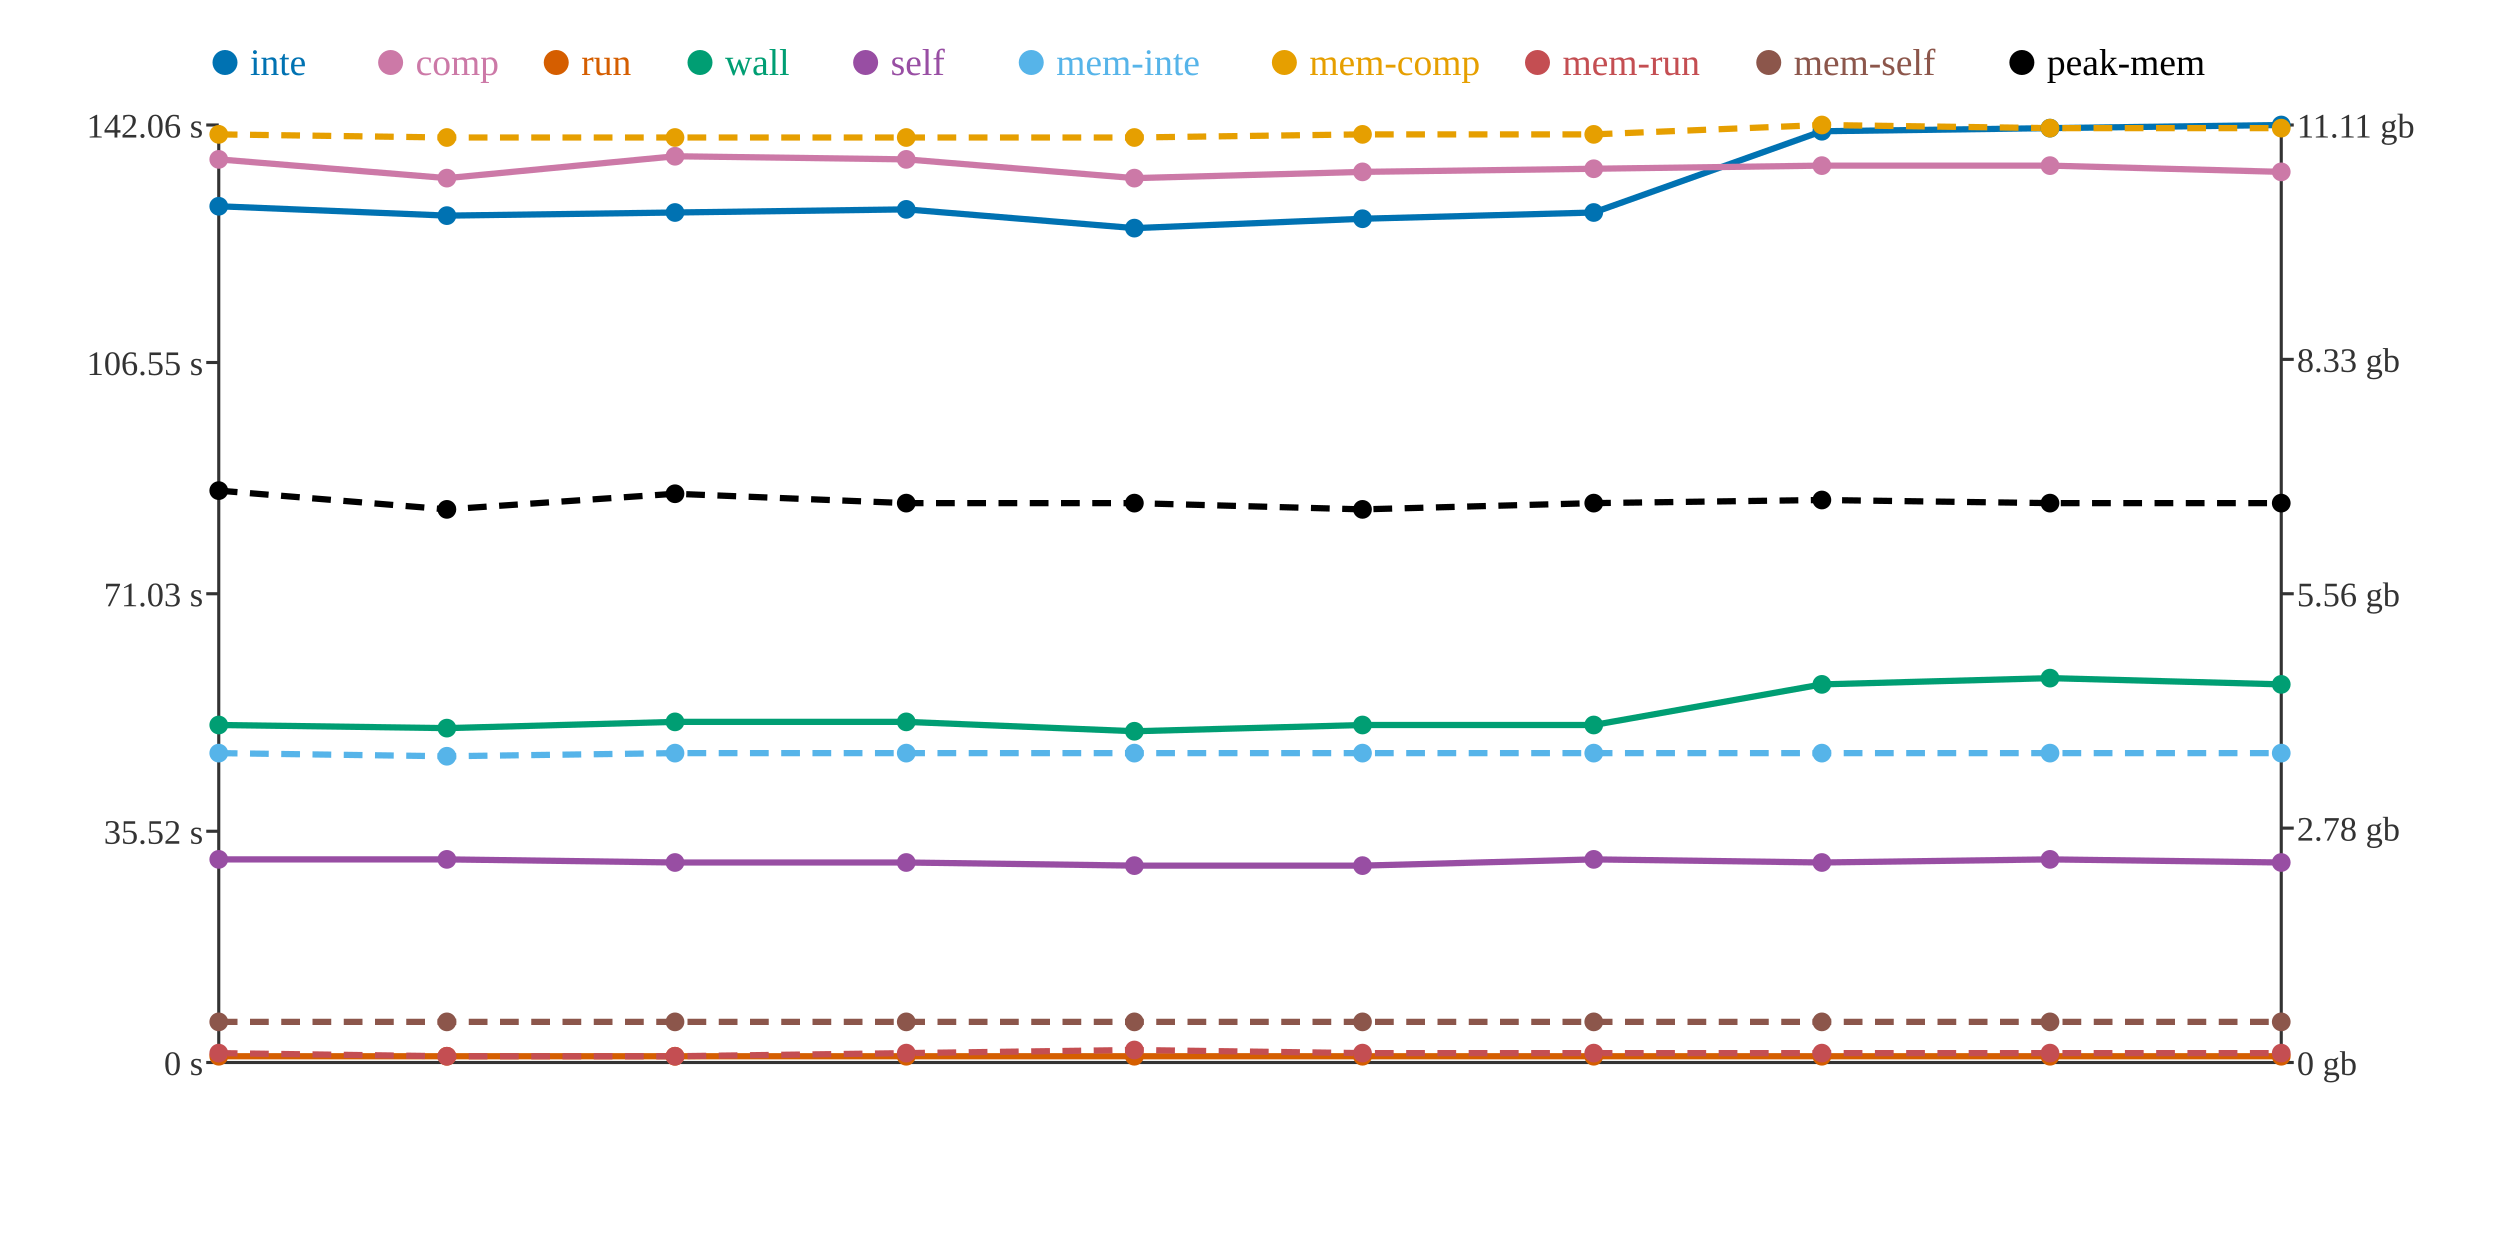
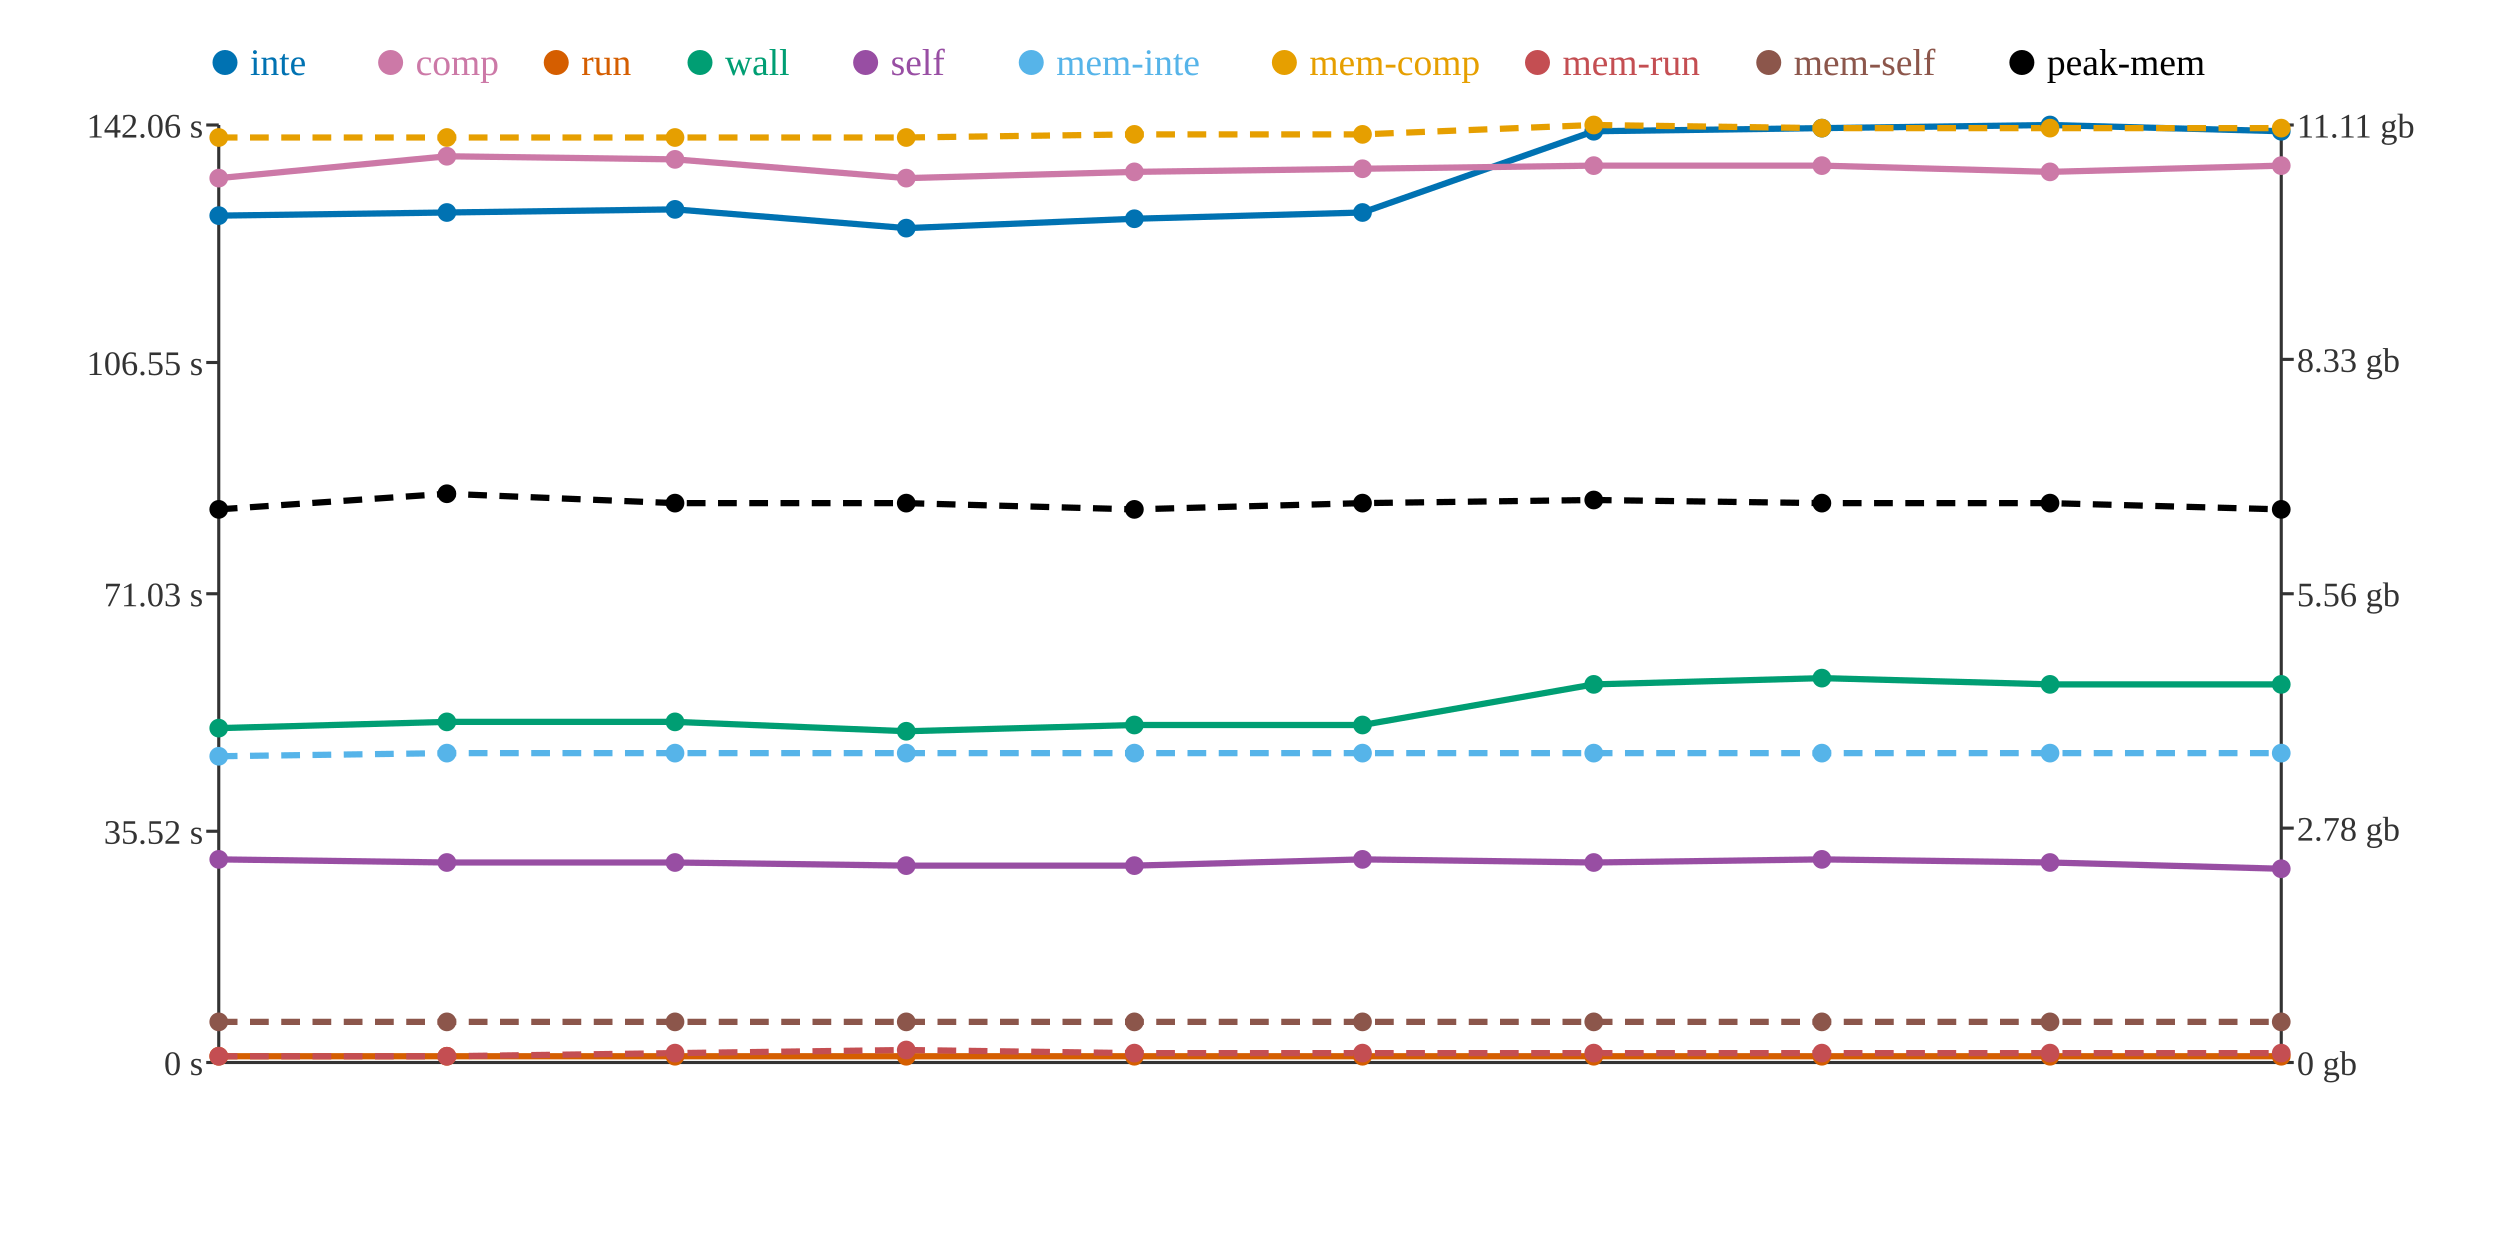
<svg xmlns="http://www.w3.org/2000/svg" width="800" height="400">
  <rect width="800" height="400" fill="white" />
  <line x1="70" y1="40" x2="70" y2="340" stroke="#333" stroke-width="1" />
  <line x1="70" y1="340" x2="730" y2="340" stroke="#333" stroke-width="1" />
  <line x1="730" y1="40" x2="730" y2="340" stroke="#333" stroke-width="1" />
  <line x1="66" y1="340" x2="70" y2="340" stroke="#333" stroke-width="1" />
  <text x="65" y="344" text-anchor="end" font-size="11" fill="#333">0 s</text>
  <line x1="66" y1="266" x2="70" y2="266" stroke="#333" stroke-width="1" />
  <text x="65" y="270" text-anchor="end" font-size="11" fill="#333">35.52 s</text>
  <line x1="66" y1="190" x2="70" y2="190" stroke="#333" stroke-width="1" />
  <text x="65" y="194" text-anchor="end" font-size="11" fill="#333">71.03 s</text>
  <line x1="66" y1="116" x2="70" y2="116" stroke="#333" stroke-width="1" />
  <text x="65" y="120" text-anchor="end" font-size="11" fill="#333">106.55 s</text>
  <line x1="66" y1="40" x2="70" y2="40" stroke="#333" stroke-width="1" />
  <text x="65" y="44" text-anchor="end" font-size="11" fill="#333">142.06 s</text>
  <line x1="730" y1="340" x2="734" y2="340" stroke="#333" stroke-width="1" />
  <text x="735" y="344" text-anchor="start" font-size="11" fill="#333">0 gb</text>
  <line x1="730" y1="265" x2="734" y2="265" stroke="#333" stroke-width="1" />
  <text x="735" y="269" text-anchor="start" font-size="11" fill="#333">2.78 gb</text>
  <line x1="730" y1="190" x2="734" y2="190" stroke="#333" stroke-width="1" />
  <text x="735" y="194" text-anchor="start" font-size="11" fill="#333">5.56 gb</text>
  <line x1="730" y1="115" x2="734" y2="115" stroke="#333" stroke-width="1" />
  <text x="735" y="119" text-anchor="start" font-size="11" fill="#333">8.33 gb</text>
  <line x1="730" y1="40" x2="734" y2="40" stroke="#333" stroke-width="1" />
  <text x="735" y="44" text-anchor="start" font-size="11" fill="#333">11.11 gb</text>
-   <polyline points="70,66 143,69 216,68 290,67 363,73 436,70 510,68 583,42 656,41 730,40" fill="none" stroke="#0072B2" stroke-width="2" />
-   <polyline points="70,51 143,57 216,50 290,51 363,57 436,55 510,54 583,53 656,53 730,55" fill="none" stroke="#CC79A7" stroke-width="2" />
+   <polyline points="70,69 143,68 216,67 290,73 363,70 436,68 510,42 583,41 656,40 730,42" fill="none" stroke="#0072B2" stroke-width="2" />
+   <polyline points="70,57 143,50 216,51 290,57 363,55 436,54 510,53 583,53 656,55 730,53" fill="none" stroke="#CC79A7" stroke-width="2" />
  <polyline points="70,338 143,338 216,338 290,338 363,338 436,338 510,338 583,338 656,338 730,338" fill="none" stroke="#D55E00" stroke-width="2" />
-   <polyline points="70,232 143,233 216,231 290,231 363,234 436,232 510,232 583,219 656,217 730,219" fill="none" stroke="#009E73" stroke-width="2" />
-   <polyline points="70,275 143,275 216,276 290,276 363,277 436,277 510,275 583,276 656,275 730,276" fill="none" stroke="#984EA3" stroke-width="2" />
-   <polyline points="70,241 143,242 216,241 290,241 363,241 436,241 510,241 583,241 656,241 730,241" fill="none" stroke="#56B4E9" stroke-width="2" stroke-dasharray="6 4" />
-   <polyline points="70,43 143,44 216,44 290,44 363,44 436,43 510,43 583,40 656,41 730,41" fill="none" stroke="#E69F00" stroke-width="2" stroke-dasharray="6 4" />
-   <polyline points="70,337 143,338 216,338 290,337 363,336 436,337 510,337 583,337 656,337 730,337" fill="none" stroke="#C44E52" stroke-width="2" stroke-dasharray="6 4" />
+   <polyline points="70,233 143,231 216,231 290,234 363,232 436,232 510,219 583,217 656,219 730,219" fill="none" stroke="#009E73" stroke-width="2" />
+   <polyline points="70,275 143,276 216,276 290,277 363,277 436,275 510,276 583,275 656,276 730,278" fill="none" stroke="#984EA3" stroke-width="2" />
+   <polyline points="70,242 143,241 216,241 290,241 363,241 436,241 510,241 583,241 656,241 730,241" fill="none" stroke="#56B4E9" stroke-width="2" stroke-dasharray="6 4" />
+   <polyline points="70,44 143,44 216,44 290,44 363,43 436,43 510,40 583,41 656,41 730,41" fill="none" stroke="#E69F00" stroke-width="2" stroke-dasharray="6 4" />
+   <polyline points="70,338 143,338 216,337 290,336 363,337 436,337 510,337 583,337 656,337 730,337" fill="none" stroke="#C44E52" stroke-width="2" stroke-dasharray="6 4" />
  <polyline points="70,327 143,327 216,327 290,327 363,327 436,327 510,327 583,327 656,327 730,327" fill="none" stroke="#8C564B" stroke-width="2" stroke-dasharray="6 4" />
-   <polyline points="70,157 143,163 216,158 290,161 363,161 436,163 510,161 583,160 656,161 730,161" fill="none" stroke="#000000" stroke-width="2" stroke-dasharray="6 4" />
-   <circle cx="70" cy="66" r="3" fill="#0072B2" />
-   <circle cx="70" cy="51" r="3" fill="#CC79A7" />
+   <polyline points="70,163 143,158 216,161 290,161 363,163 436,161 510,160 583,161 656,161 730,163" fill="none" stroke="#000000" stroke-width="2" stroke-dasharray="6 4" />
+   <circle cx="70" cy="69" r="3" fill="#0072B2" />
+   <circle cx="70" cy="57" r="3" fill="#CC79A7" />
  <circle cx="70" cy="338" r="3" fill="#D55E00" />
-   <circle cx="70" cy="232" r="3" fill="#009E73" />
+   <circle cx="70" cy="233" r="3" fill="#009E73" />
  <circle cx="70" cy="275" r="3" fill="#984EA3" />
-   <circle cx="70" cy="241" r="3" fill="#56B4E9" />
-   <circle cx="70" cy="43" r="3" fill="#E69F00" />
-   <circle cx="70" cy="337" r="3" fill="#C44E52" />
+   <circle cx="70" cy="242" r="3" fill="#56B4E9" />
+   <circle cx="70" cy="44" r="3" fill="#E69F00" />
+   <circle cx="70" cy="338" r="3" fill="#C44E52" />
  <circle cx="70" cy="327" r="3" fill="#8C564B" />
-   <circle cx="70" cy="157" r="3" fill="#000000" />
-   <circle cx="143" cy="69" r="3" fill="#0072B2" />
-   <circle cx="143" cy="57" r="3" fill="#CC79A7" />
+   <circle cx="70" cy="163" r="3" fill="#000000" />
+   <circle cx="143" cy="68" r="3" fill="#0072B2" />
+   <circle cx="143" cy="50" r="3" fill="#CC79A7" />
  <circle cx="143" cy="338" r="3" fill="#D55E00" />
-   <circle cx="143" cy="233" r="3" fill="#009E73" />
-   <circle cx="143" cy="275" r="3" fill="#984EA3" />
-   <circle cx="143" cy="242" r="3" fill="#56B4E9" />
+   <circle cx="143" cy="231" r="3" fill="#009E73" />
+   <circle cx="143" cy="276" r="3" fill="#984EA3" />
+   <circle cx="143" cy="241" r="3" fill="#56B4E9" />
  <circle cx="143" cy="44" r="3" fill="#E69F00" />
  <circle cx="143" cy="338" r="3" fill="#C44E52" />
  <circle cx="143" cy="327" r="3" fill="#8C564B" />
-   <circle cx="143" cy="163" r="3" fill="#000000" />
-   <circle cx="216" cy="68" r="3" fill="#0072B2" />
-   <circle cx="216" cy="50" r="3" fill="#CC79A7" />
+   <circle cx="143" cy="158" r="3" fill="#000000" />
+   <circle cx="216" cy="67" r="3" fill="#0072B2" />
+   <circle cx="216" cy="51" r="3" fill="#CC79A7" />
  <circle cx="216" cy="338" r="3" fill="#D55E00" />
  <circle cx="216" cy="231" r="3" fill="#009E73" />
  <circle cx="216" cy="276" r="3" fill="#984EA3" />
  <circle cx="216" cy="241" r="3" fill="#56B4E9" />
  <circle cx="216" cy="44" r="3" fill="#E69F00" />
-   <circle cx="216" cy="338" r="3" fill="#C44E52" />
+   <circle cx="216" cy="337" r="3" fill="#C44E52" />
  <circle cx="216" cy="327" r="3" fill="#8C564B" />
-   <circle cx="216" cy="158" r="3" fill="#000000" />
-   <circle cx="290" cy="67" r="3" fill="#0072B2" />
-   <circle cx="290" cy="51" r="3" fill="#CC79A7" />
+   <circle cx="216" cy="161" r="3" fill="#000000" />
+   <circle cx="290" cy="73" r="3" fill="#0072B2" />
+   <circle cx="290" cy="57" r="3" fill="#CC79A7" />
  <circle cx="290" cy="338" r="3" fill="#D55E00" />
-   <circle cx="290" cy="231" r="3" fill="#009E73" />
-   <circle cx="290" cy="276" r="3" fill="#984EA3" />
+   <circle cx="290" cy="234" r="3" fill="#009E73" />
+   <circle cx="290" cy="277" r="3" fill="#984EA3" />
  <circle cx="290" cy="241" r="3" fill="#56B4E9" />
  <circle cx="290" cy="44" r="3" fill="#E69F00" />
-   <circle cx="290" cy="337" r="3" fill="#C44E52" />
+   <circle cx="290" cy="336" r="3" fill="#C44E52" />
  <circle cx="290" cy="327" r="3" fill="#8C564B" />
  <circle cx="290" cy="161" r="3" fill="#000000" />
-   <circle cx="363" cy="73" r="3" fill="#0072B2" />
-   <circle cx="363" cy="57" r="3" fill="#CC79A7" />
+   <circle cx="363" cy="70" r="3" fill="#0072B2" />
+   <circle cx="363" cy="55" r="3" fill="#CC79A7" />
  <circle cx="363" cy="338" r="3" fill="#D55E00" />
-   <circle cx="363" cy="234" r="3" fill="#009E73" />
+   <circle cx="363" cy="232" r="3" fill="#009E73" />
  <circle cx="363" cy="277" r="3" fill="#984EA3" />
  <circle cx="363" cy="241" r="3" fill="#56B4E9" />
-   <circle cx="363" cy="44" r="3" fill="#E69F00" />
-   <circle cx="363" cy="336" r="3" fill="#C44E52" />
+   <circle cx="363" cy="43" r="3" fill="#E69F00" />
+   <circle cx="363" cy="337" r="3" fill="#C44E52" />
  <circle cx="363" cy="327" r="3" fill="#8C564B" />
-   <circle cx="363" cy="161" r="3" fill="#000000" />
-   <circle cx="436" cy="70" r="3" fill="#0072B2" />
-   <circle cx="436" cy="55" r="3" fill="#CC79A7" />
+   <circle cx="363" cy="163" r="3" fill="#000000" />
+   <circle cx="436" cy="68" r="3" fill="#0072B2" />
+   <circle cx="436" cy="54" r="3" fill="#CC79A7" />
  <circle cx="436" cy="338" r="3" fill="#D55E00" />
  <circle cx="436" cy="232" r="3" fill="#009E73" />
-   <circle cx="436" cy="277" r="3" fill="#984EA3" />
+   <circle cx="436" cy="275" r="3" fill="#984EA3" />
  <circle cx="436" cy="241" r="3" fill="#56B4E9" />
  <circle cx="436" cy="43" r="3" fill="#E69F00" />
  <circle cx="436" cy="337" r="3" fill="#C44E52" />
  <circle cx="436" cy="327" r="3" fill="#8C564B" />
-   <circle cx="436" cy="163" r="3" fill="#000000" />
-   <circle cx="510" cy="68" r="3" fill="#0072B2" />
-   <circle cx="510" cy="54" r="3" fill="#CC79A7" />
+   <circle cx="436" cy="161" r="3" fill="#000000" />
+   <circle cx="510" cy="42" r="3" fill="#0072B2" />
+   <circle cx="510" cy="53" r="3" fill="#CC79A7" />
  <circle cx="510" cy="338" r="3" fill="#D55E00" />
-   <circle cx="510" cy="232" r="3" fill="#009E73" />
-   <circle cx="510" cy="275" r="3" fill="#984EA3" />
+   <circle cx="510" cy="219" r="3" fill="#009E73" />
+   <circle cx="510" cy="276" r="3" fill="#984EA3" />
  <circle cx="510" cy="241" r="3" fill="#56B4E9" />
-   <circle cx="510" cy="43" r="3" fill="#E69F00" />
+   <circle cx="510" cy="40" r="3" fill="#E69F00" />
  <circle cx="510" cy="337" r="3" fill="#C44E52" />
  <circle cx="510" cy="327" r="3" fill="#8C564B" />
-   <circle cx="510" cy="161" r="3" fill="#000000" />
-   <circle cx="583" cy="42" r="3" fill="#0072B2" />
+   <circle cx="510" cy="160" r="3" fill="#000000" />
+   <circle cx="583" cy="41" r="3" fill="#0072B2" />
  <circle cx="583" cy="53" r="3" fill="#CC79A7" />
  <circle cx="583" cy="338" r="3" fill="#D55E00" />
-   <circle cx="583" cy="219" r="3" fill="#009E73" />
-   <circle cx="583" cy="276" r="3" fill="#984EA3" />
+   <circle cx="583" cy="217" r="3" fill="#009E73" />
+   <circle cx="583" cy="275" r="3" fill="#984EA3" />
  <circle cx="583" cy="241" r="3" fill="#56B4E9" />
-   <circle cx="583" cy="40" r="3" fill="#E69F00" />
+   <circle cx="583" cy="41" r="3" fill="#E69F00" />
  <circle cx="583" cy="337" r="3" fill="#C44E52" />
  <circle cx="583" cy="327" r="3" fill="#8C564B" />
-   <circle cx="583" cy="160" r="3" fill="#000000" />
-   <circle cx="656" cy="41" r="3" fill="#0072B2" />
-   <circle cx="656" cy="53" r="3" fill="#CC79A7" />
+   <circle cx="583" cy="161" r="3" fill="#000000" />
+   <circle cx="656" cy="40" r="3" fill="#0072B2" />
+   <circle cx="656" cy="55" r="3" fill="#CC79A7" />
  <circle cx="656" cy="338" r="3" fill="#D55E00" />
-   <circle cx="656" cy="217" r="3" fill="#009E73" />
-   <circle cx="656" cy="275" r="3" fill="#984EA3" />
+   <circle cx="656" cy="219" r="3" fill="#009E73" />
+   <circle cx="656" cy="276" r="3" fill="#984EA3" />
  <circle cx="656" cy="241" r="3" fill="#56B4E9" />
  <circle cx="656" cy="41" r="3" fill="#E69F00" />
  <circle cx="656" cy="337" r="3" fill="#C44E52" />
  <circle cx="656" cy="327" r="3" fill="#8C564B" />
  <circle cx="656" cy="161" r="3" fill="#000000" />
-   <circle cx="730" cy="40" r="3" fill="#0072B2" />
-   <circle cx="730" cy="55" r="3" fill="#CC79A7" />
+   <circle cx="730" cy="42" r="3" fill="#0072B2" />
+   <circle cx="730" cy="53" r="3" fill="#CC79A7" />
  <circle cx="730" cy="338" r="3" fill="#D55E00" />
  <circle cx="730" cy="219" r="3" fill="#009E73" />
-   <circle cx="730" cy="276" r="3" fill="#984EA3" />
+   <circle cx="730" cy="278" r="3" fill="#984EA3" />
  <circle cx="730" cy="241" r="3" fill="#56B4E9" />
  <circle cx="730" cy="41" r="3" fill="#E69F00" />
  <circle cx="730" cy="337" r="3" fill="#C44E52" />
  <circle cx="730" cy="327" r="3" fill="#8C564B" />
-   <circle cx="730" cy="161" r="3" fill="#000000" />
+   <circle cx="730" cy="163" r="3" fill="#000000" />
  <circle cx="72" cy="20" r="4" fill="#0072B2" />
  <text x="80" y="24" text-anchor="start" font-size="12" fill="#0072B2">inte</text>
  <circle cx="125" cy="20" r="4" fill="#CC79A7" />
  <text x="133" y="24" text-anchor="start" font-size="12" fill="#CC79A7">comp</text>
  <circle cx="178" cy="20" r="4" fill="#D55E00" />
  <text x="186" y="24" text-anchor="start" font-size="12" fill="#D55E00">run</text>
  <circle cx="224" cy="20" r="4" fill="#009E73" />
  <text x="232" y="24" text-anchor="start" font-size="12" fill="#009E73">wall</text>
  <circle cx="277" cy="20" r="4" fill="#984EA3" />
  <text x="285" y="24" text-anchor="start" font-size="12" fill="#984EA3">self</text>
  <circle cx="330" cy="20" r="4" fill="#56B4E9" />
  <text x="338" y="24" text-anchor="start" font-size="12" fill="#56B4E9">mem-inte</text>
  <circle cx="411" cy="20" r="4" fill="#E69F00" />
  <text x="419" y="24" text-anchor="start" font-size="12" fill="#E69F00">mem-comp</text>
  <circle cx="492" cy="20" r="4" fill="#C44E52" />
  <text x="500" y="24" text-anchor="start" font-size="12" fill="#C44E52">mem-run</text>
  <circle cx="566" cy="20" r="4" fill="#8C564B" />
  <text x="574" y="24" text-anchor="start" font-size="12" fill="#8C564B">mem-self</text>
  <circle cx="647" cy="20" r="4" fill="#000000" />
  <text x="655" y="24" text-anchor="start" font-size="12" fill="#000000">peak-mem</text>
</svg>
